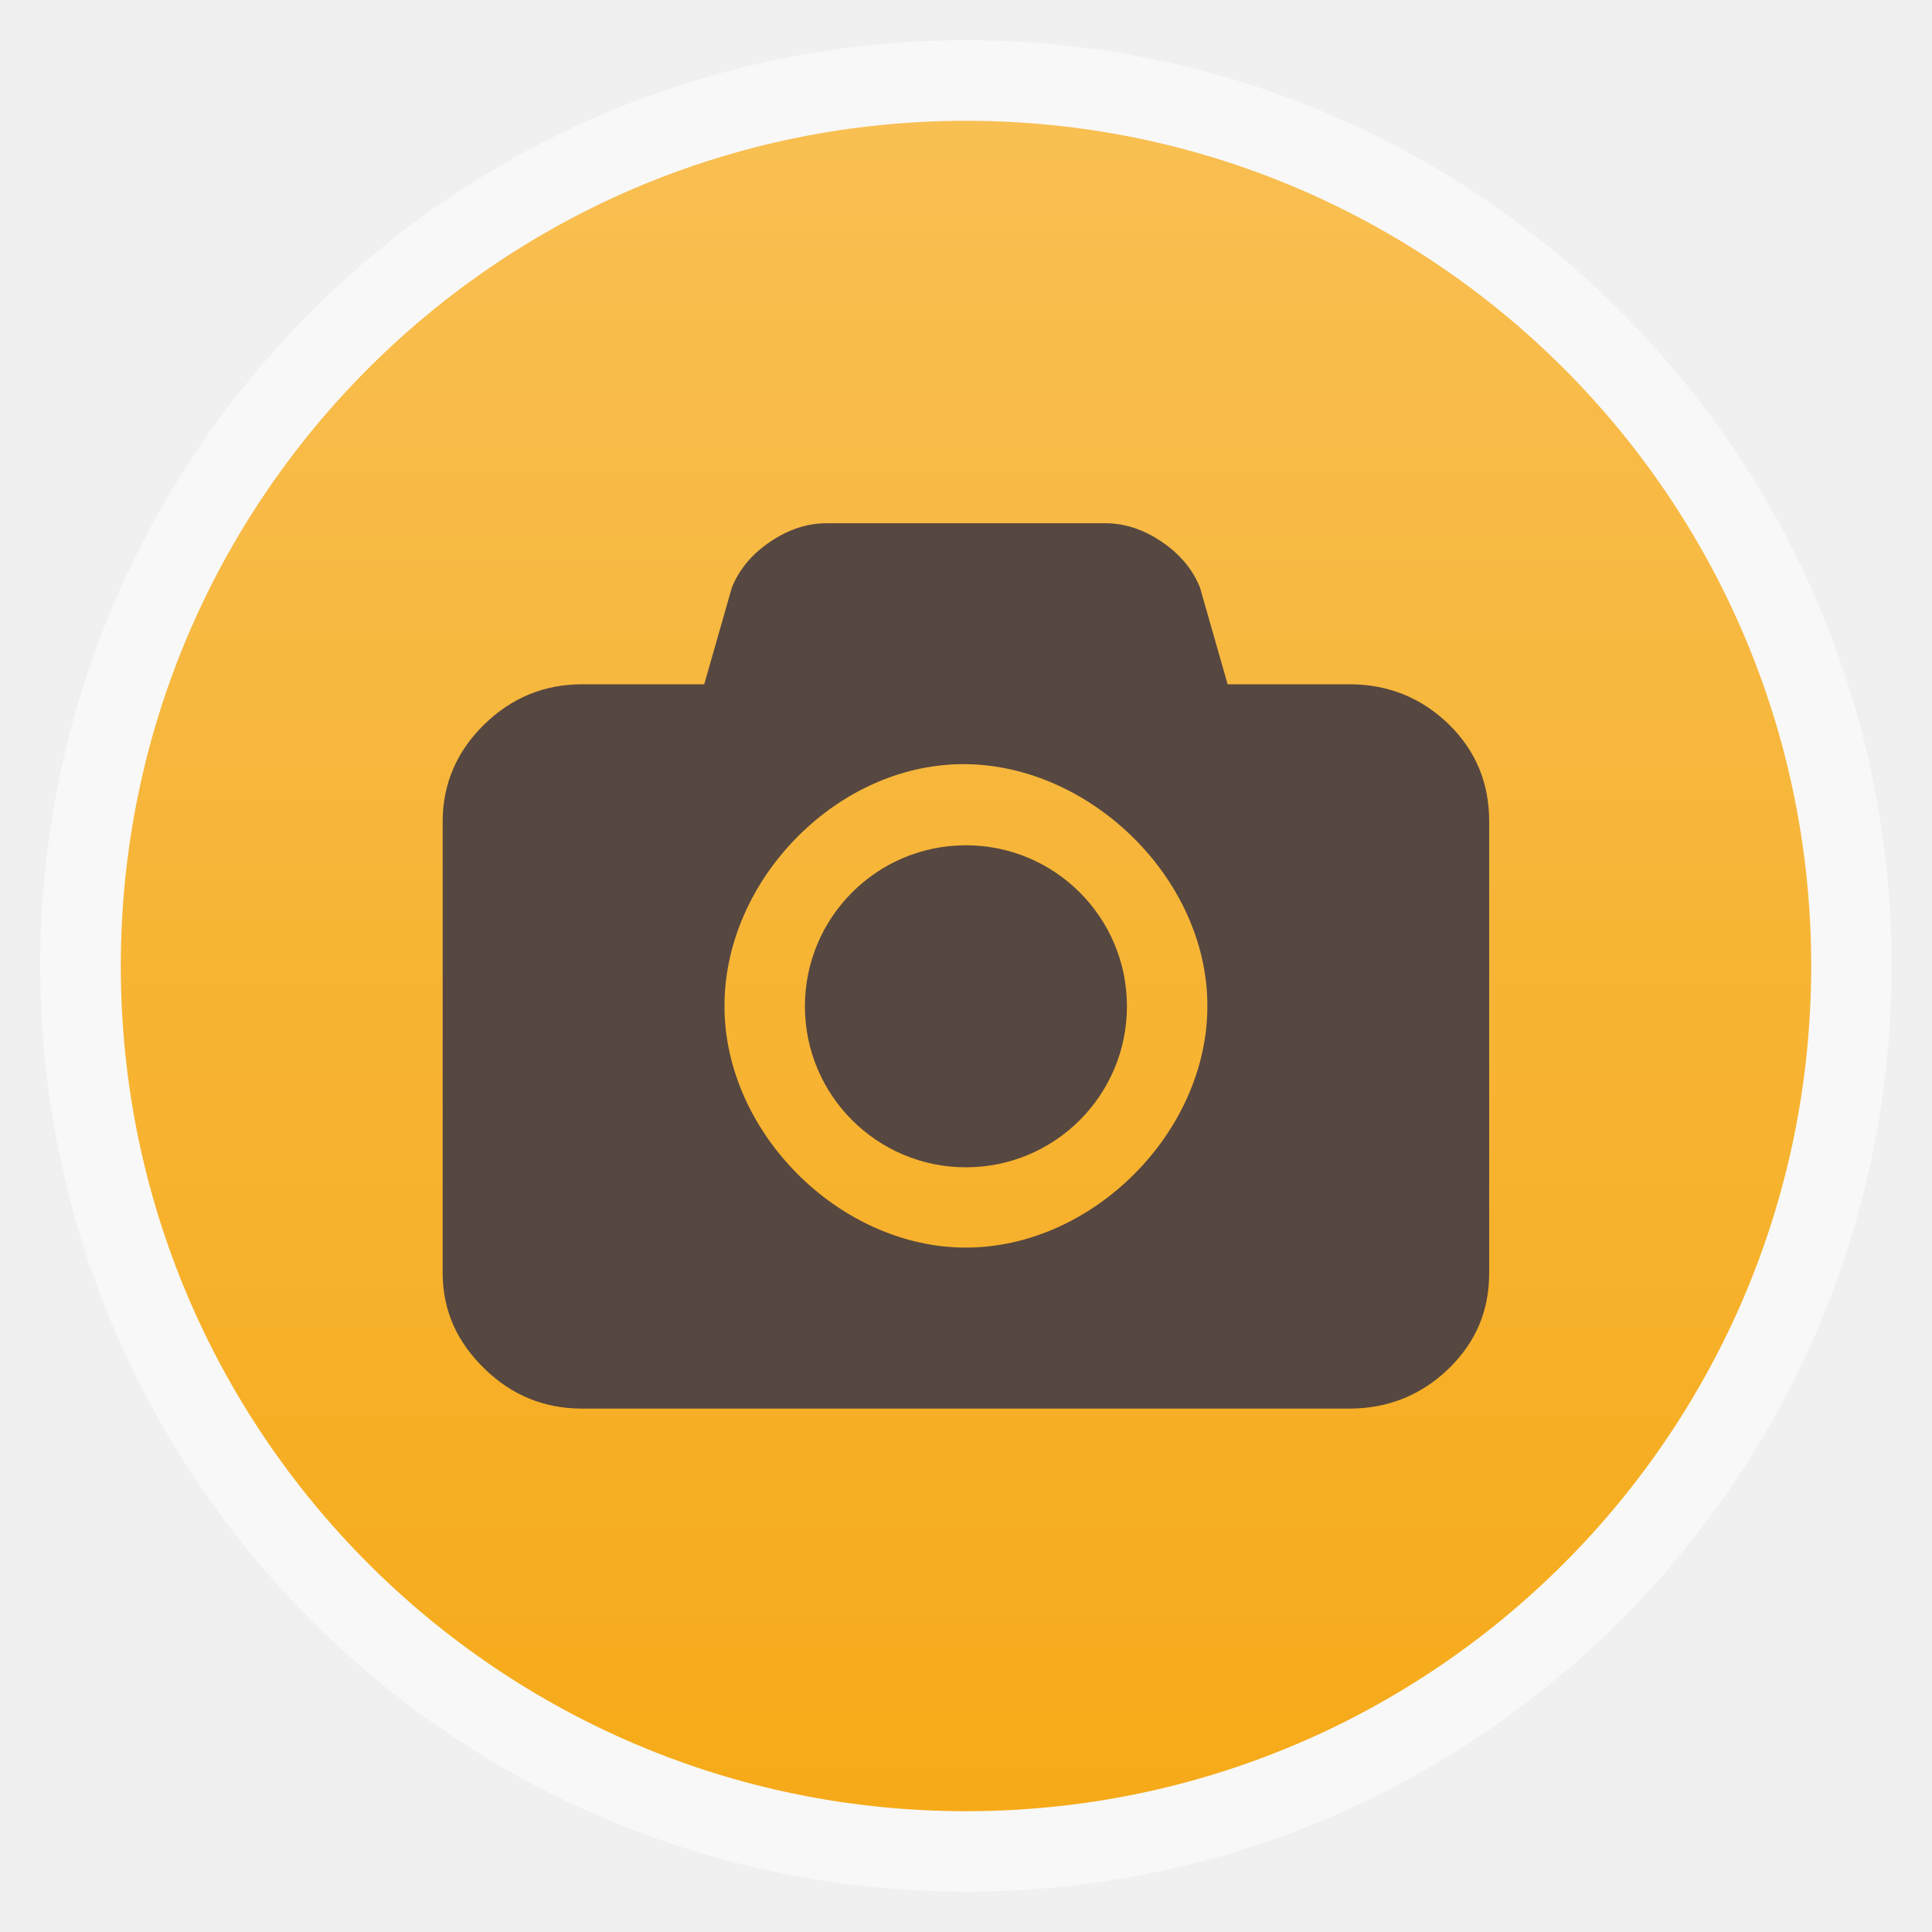
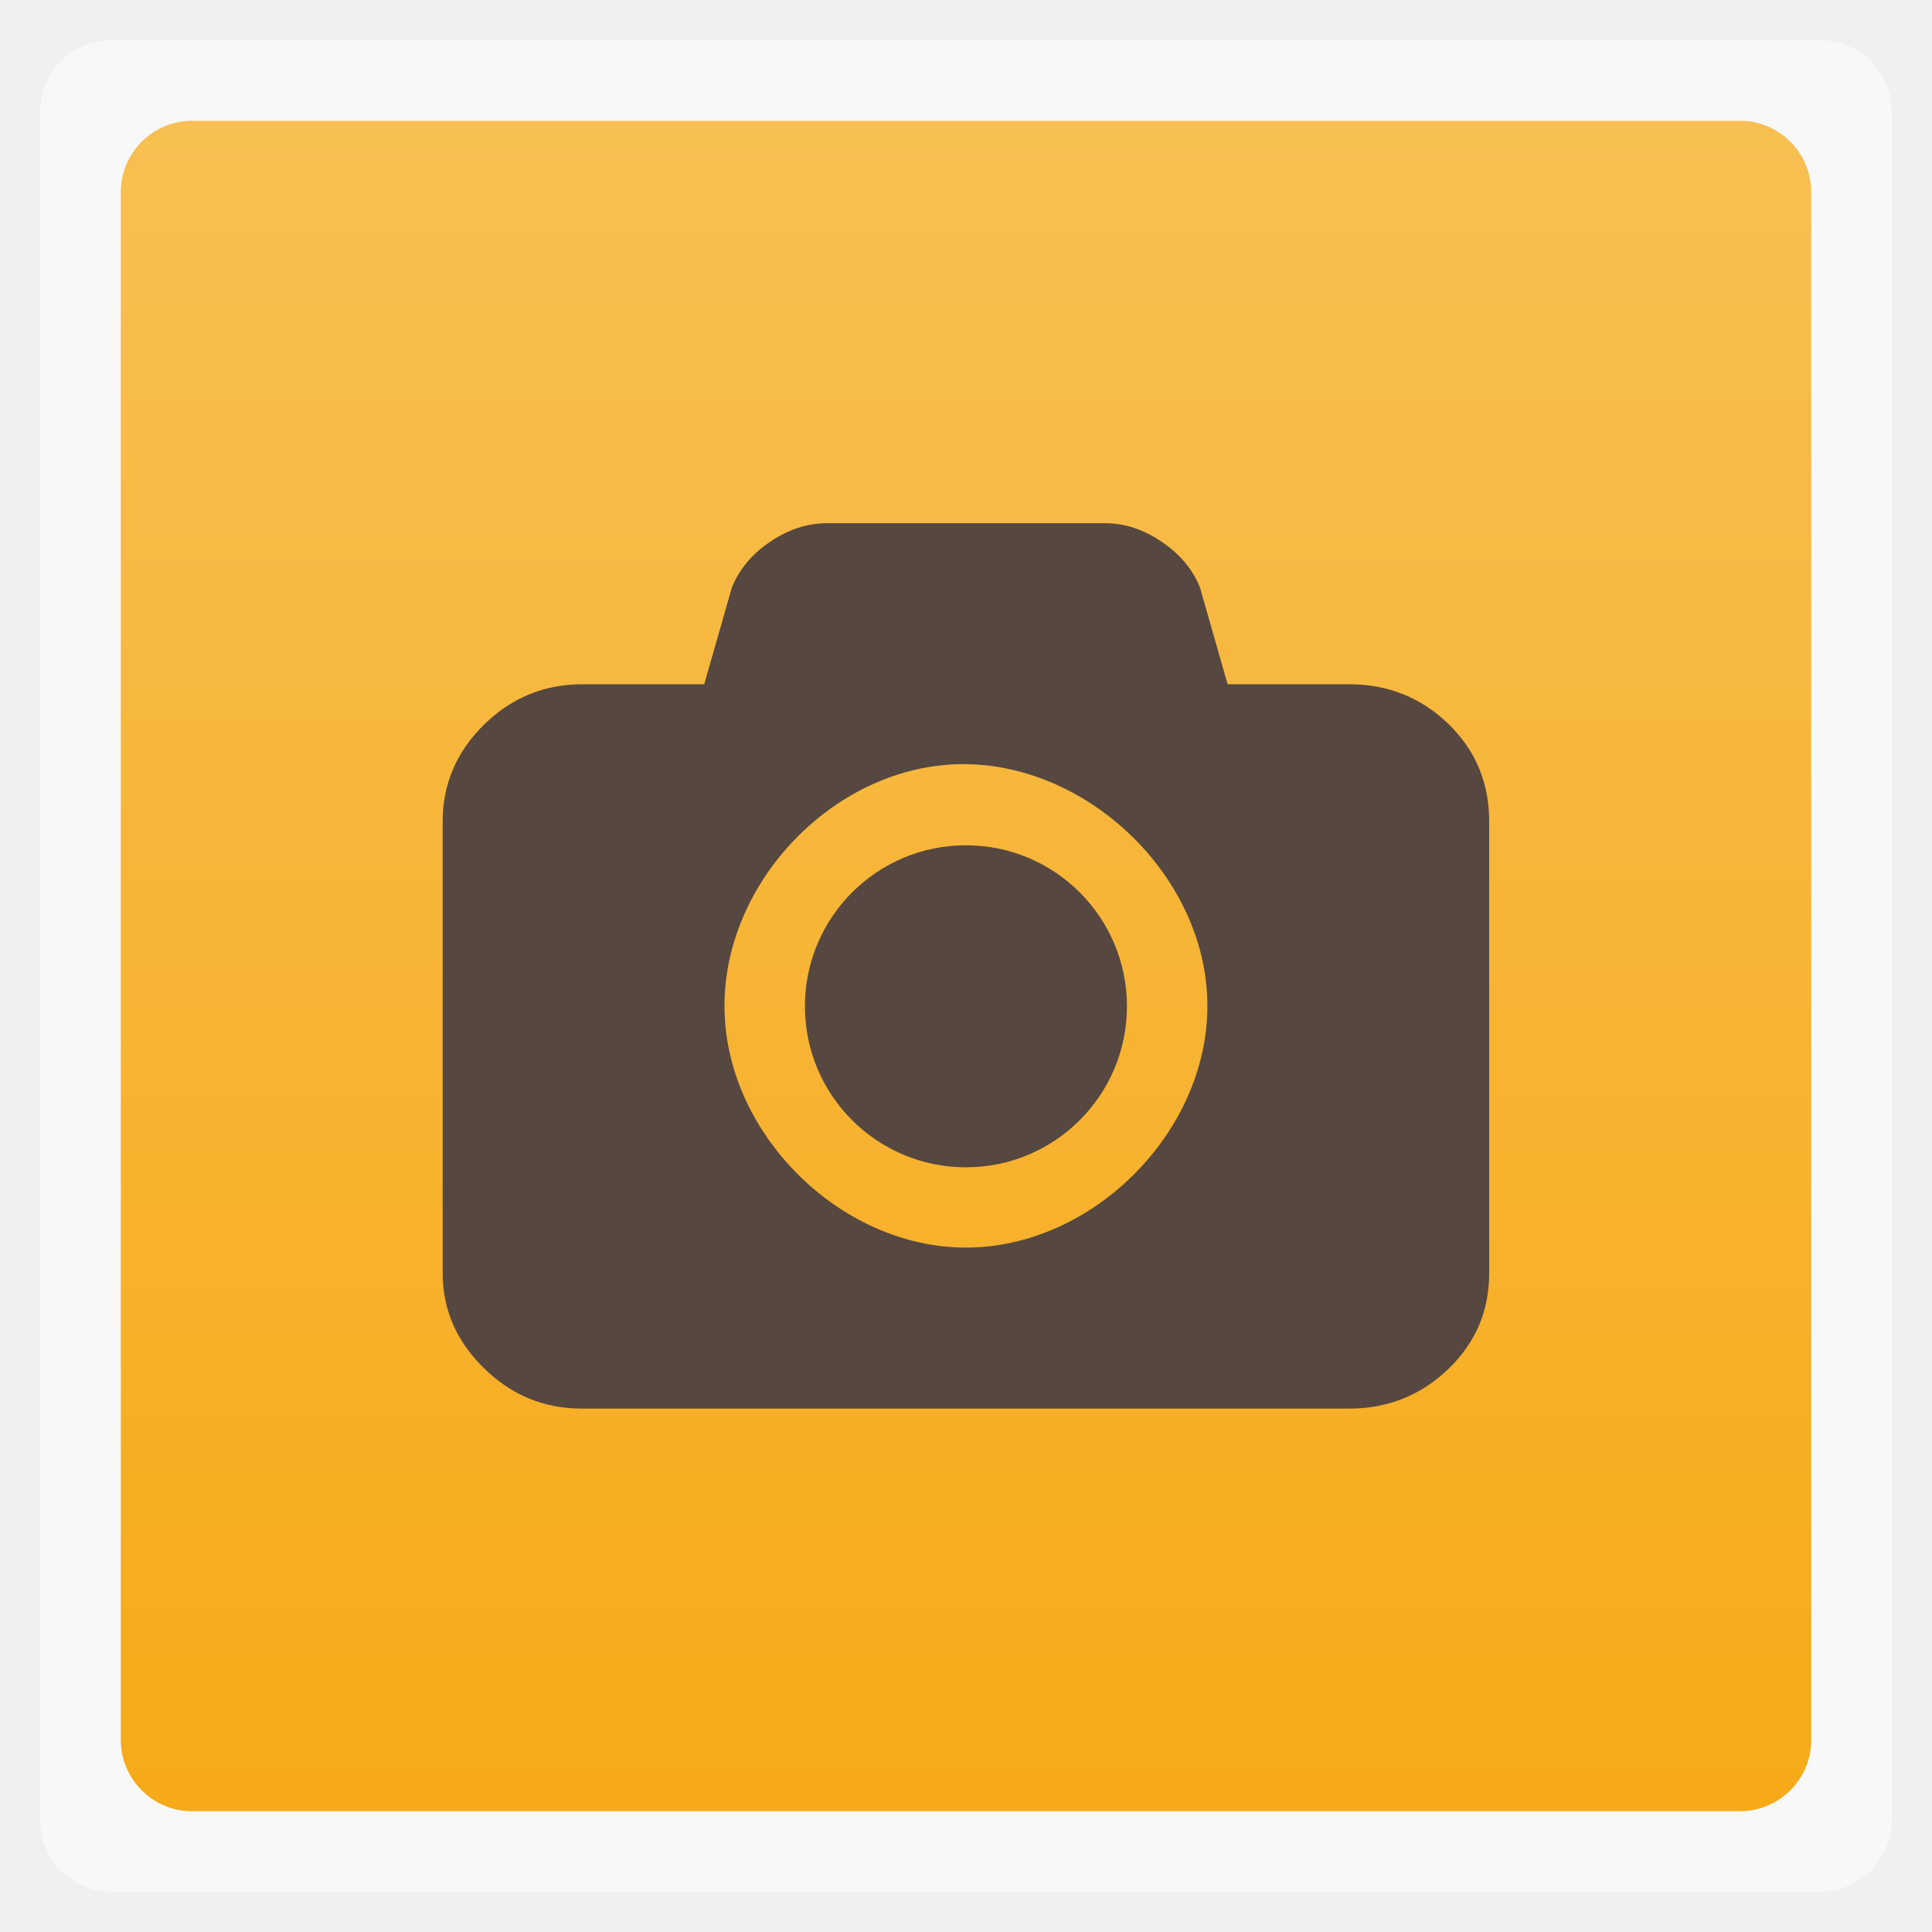
<svg xmlns="http://www.w3.org/2000/svg" xmlns:xlink="http://www.w3.org/1999/xlink" width="48" viewBox="0 0 13.547 13.547" height="48">
  <defs>
    <clipPath>
      <path d="m 1911,-213 0,10 1,0 0,-9 6.5,0 -1,-1 z m 2,2 0,10 8,0 0,-8.5 -1.5,-1.5 z m 1,1 5,0 0,1 1,0 0,7 -6,0 z" />
    </clipPath>
    <clipPath>
      <path d="m 1914,-259 0,14 1,0 0,-13 9.5,0 -1,-1 z m 2,2 0,14 11,0 0,-12.5 -1.5,-1.5 z m 1,1 8,0 0,1 1,0 0,11 -9,0 z" />
    </clipPath>
    <clipPath>
      <rect width="22" x="433" y="77" rx="5" height="22" color="#bebebe" />
    </clipPath>
    <clipPath>
      <path d="m 1791,-60 c -1,0 -1,1 -1,1 l 0,18 c 0,0.526 0.479,1.003 1,1 l 1,0 0,-2 0,-15 0,-1 0.812,0 8.188,0 3,0 -2,-2 -11,0 z m 2.812,3 c -0.456,0.086 -0.818,0.532 -0.812,1 l 0,18 c 0,0.526 0.479,1.003 1,1 l 14,0 c 0.521,0 0.997,-0.474 1,-1 l 0,-15 -4,-4 -11,0 c -0.062,-0.01 -0.125,-0.01 -0.188,0 z m 1.188,2 9,0 0,2 c 0,1 1,1 1,1 l 2,0 0,13 -12,0 0,-16 z" />
    </clipPath>
    <clipPath>
      <path d="m 1795,-132 0,24 c 0,2 2,2 2,2 l 0,-26 18,0 -2,-2 -16,0 c 0,0 -2,0 -2,2 z m 6,2 c -2,0 -2,2 -2,2 l 0,24 c 0,2 2,2 2,2 l 18,0 c 0,0 2,0 2,-2 l 0,-22 -4,-4 z m 0,2 15,0 0,3 3,0 0,21 -18,0 z" />
    </clipPath>
    <clipPath>
      <rect width="16" x="432" y="116" rx="3" height="16" color="#bebebe" />
    </clipPath>
    <clipPath>
      <path d="m 1807,-237 c -2,0 -2,2 -2,2 l 0,36 c 0,1.053 0.958,2.005 2,2 l 2,0 0,-4 0,-30 0,-2 1.625,0 16.375,0 6,0 -4,-4 -22,0 z m 5.625,6 c -0.912,0.172 -1.636,1.063 -1.625,2 l 0,36 c 0,1.053 0.958,2.005 2,2 l 28,0 c 1.042,0 1.995,-0.947 2,-2 l 0,-30 -8,-8 -22,0 c -0.124,-0.02 -0.25,-0.02 -0.375,0 z m 2.375,4 18,0 0,4 c 0,2 2,2 2,2 l 4,0 0,26 -24,0 0,-32 z" />
    </clipPath>
    <clipPath>
      <path d="m 1908,740 0,8 1,0 0,-7 4.5,0 -1,-1 -4.5,0 z m 2,2 0,8 6,0 0,-6.5 -1.5,-1.5 -4.5,0 z m 1,1 3,0 0,1 1,0 0,5 -4,0 0,-6 z" />
    </clipPath>
    <clipPath>
      <rect width="16" x="432" y="116" rx="2" height="16" opacity="0.2" fill="#6d6d6d" color="#bebebe" />
    </clipPath>
    <clipPath>
      <rect width="60" x="306" y="142" rx="12.5" height="60" transform="matrix(0 -1 1 0 0 0)" fill="url(#3)" color="#bebebe" />
    </clipPath>
    <clipPath>
      <rect width="90" x="307" y="31" rx="18.75" height="90" fill="url(#1)" color="#bebebe" />
    </clipPath>
    <clipPath>
      <rect width="30" x="433" y="29" rx="6" height="30" color="#bebebe" />
    </clipPath>
    <clipPath>
      <rect width="22" x="433" y="77" rx="4" height="22" color="#bebebe" />
    </clipPath>
    <clipPath>
      <rect width="42" x="307" y="223" rx="9" height="42" transform="rotate(90)" fill="url(#4)" color="#bebebe" />
    </clipPath>
    <clipPath>
      <rect width="22" x="433" y="77" rx="3" height="22" opacity="0.2" fill="#6d6d6d" color="#bebebe" />
    </clipPath>
    <clipPath>
      <rect width="20" x="434" y="78" rx="4" height="20" color="#bebebe" />
    </clipPath>
    <clipPath>
      <rect width="30" x="433" y="29" rx="4" height="30" opacity="0.2" fill="#6d6d6d" color="#bebebe" />
    </clipPath>
    <clipPath>
      <path d="m 1426.469,44.031 c -0.065,-0.003 -0.122,0.008 -0.188,0.031 l -10.344,3.75 c -0.26,0.095 -0.407,0.396 -0.312,0.656 l 4.375,11.938 0,0.094 c 0,0.277 0.223,0.5 0.5,0.5 l 11,0 c 0.277,0 0.5,-0.223 0.5,-0.5 l 0,-13 c 0,-0.277 -0.223,-0.5 -0.5,-0.5 l -3.625,0 -0.969,-2.656 c -0.071,-0.195 -0.243,-0.303 -0.437,-0.312 z m -0.313,1.125 0.656,1.844 -5.688,0 5.031,-1.844 z m -6.156,2.25 c -0.01,0.032 0,0.06 0,0.094 l 0,9.469 -0.188,0.062 -3.062,-8.438 3.25,-1.188 z m 1,0.594 10,0 0,9 -10,0 0,-9 z" />
    </clipPath>
    <clipPath>
      <path d="m 1571,-186 0,84 c 0,7 7,7 7,7 l 0,-91 63,0 -7,-7 -56,0 c 0,0 -7,0 -7,7 z m 21,7 c -7,0 -7,7 -7,7 l 0,84 c 0,7 7,7 7,7 l 63,0 c 0,0 7,0 7,-7 l 0,-77 -14,-14 z m 0,7 52,0 0,11 11,0 0,73 -63,0 z" />
    </clipPath>
    <clipPath>
      <path d="m 1316.031,171.062 c -0.13,-0.01 -0.245,0.015 -0.375,0.062 l -1.875,0.688 -2.031,0.75 -2.031,0.719 -10.031,3.656 c -0.94,0.342 -0.625,1.281 -0.625,1.281 l 5.5,15.031 1.406,3.906 0.031,0 c 0.01,10e-4 0.021,-5e-4 0.031,0 0.079,0.474 0.472,0.844 0.969,0.844 l 17,0 c 0.554,0 1,-0.446 1,-1 l 0,-20 c 0,-0.554 -0.446,-1 -1,-1 l -2,0 -2.156,0 -1.344,0 -1.562,-4.281 c -0.142,-0.391 -0.517,-0.637 -0.906,-0.656 z m -0.625,2.281 0.969,2.656 -8.281,0 7.312,-2.656 z m -9.375,3.406 c -0.032,0.138 -0.031,0.25 -0.031,0.25 l 0,14.375 -4.688,-12.906 4.719,-1.719 z M 1308,178 l 15,0 0,14 -15,0 0,-14 z" />
    </clipPath>
    <clipPath>
      <path d="m 331.844,235.344 c -0.195,-0.015 -0.367,0.022 -0.562,0.093 l -17.828,6.656 c -0.781,0.284 -1.222,1.141 -0.938,1.922 l 7.219,19.734 c 0.213,0.586 0.729,0.955 1.312,0.984 0.118,0.711 0.708,1.266 1.453,1.266 l 19,0 c 0.831,0 1.5,-0.669 1.5,-1.5 l 0,-21 c 0,-0.831 -0.669,-1.5 -1.5,-1.5 l -6.234,0 -2.062,-5.672 c -0.213,-0.586 -0.775,-0.955 -1.359,-0.984 z m -0.984,3.422 L 332.031,242 322.5,242 z m -9.203,3.516 C 321.267,242.552 321,242.988 321,243.5 l 0,15 -5.109,-14.109 z M 324,245 l 16,0 0,15 -16,0 z" />
    </clipPath>
    <clipPath>
      <rect width="240" x="24" y="36" rx="50" height="240" fill="#986767" color="#bebebe" />
    </clipPath>
    <clipPath>
      <path d="m 1165.594,-341.688 -5.656,2.062 2.062,5.625 6,0 0,-6 -1.812,0 -0.594,-1.688 z m -0.594,1.281 0.156,0.406 -1.281,0 1.125,-0.406 z m -3,1.094 0,2.406 -0.781,-2.125 0.781,-0.281 z m 1,0.312 4,0 0,4 -4,0 0,-4 z" />
    </clipPath>
    <clipPath>
      <path d="m 353,161 0,31 c 0,3 -3,3 -3,3 l 0,-34 -23,0 3,-3 20,0 c 0,0 3,0 3,3 z m -9,3 c 3,0 3,3 3,3 l 0,31 c 0,3 -3,3 -3,3 l -23,0 c 0,0 -3,-0.412 -3,-3 l 0,-28 6,-6 z m 0,3 -19,0 0,4 -4,0 0,27 23,0 z" />
    </clipPath>
    <clipPath>
      <path d="m 183.562,117.562 c -0.13,-0.01 -0.245,0.015 -0.375,0.062 l -12.219,4.438 c -0.521,0.19 -0.814,0.761 -0.625,1.281 l 4.812,13.156 c 0.142,0.39 0.486,0.637 0.875,0.656 C 176.11,137.63 176.503,138 177,138 l 13,0 c 0.554,0 1,-0.446 1,-1 l 0,-14 c 0,-0.554 -0.446,-1 -1,-1 l -4.156,0 -1.375,-3.781 c -0.142,-0.39 -0.517,-0.637 -0.906,-0.656 z m -0.656,2.281 L 183.688,122 177,122 l 5.906,-2.156 z m -6.469,2.344 C 176.178,122.368 176,122.659 176,123 l 0,10 -3.406,-9.406 3.844,-1.406 z M 178,124 l 11,0 0,10 -11,0 0,-10 z" />
    </clipPath>
    <clipPath>
      <path d="m 1174.031,475.531 -8.437,3.062 L 1169,488 l 9,0 0,-10 -3.062,0 -0.906,-2.469 z m -0.594,1.281 0.438,1.188 -3.719,0 3.281,-1.188 z m -4.438,1.594 0,6.688 -2.125,-5.906 2.125,-0.781 z m 1,0.594 4.25,0 1.062,0 1.688,0 0,4.625 0,1.438 0,0.938 -2.531,0 -4.469,0 0,-0.5 0,-6.5 z" />
    </clipPath>
    <linearGradient id="0">
      <stop stop-color="#f6aa18" />
      <stop offset="1" stop-color="#f8bf52" />
    </linearGradient>
    <linearGradient gradientTransform="matrix(.375 0 0 .375 298 16)" id="1" xlink:href="#2" y1="230" y2="90" x2="0" gradientUnits="userSpaceOnUse" />
    <linearGradient id="2">
      <stop stop-color="#dedede" />
      <stop offset="1" stop-color="#fff" />
    </linearGradient>
    <linearGradient gradientTransform="matrix(.25 0 0 .25 300 132)" id="3" xlink:href="#2" y1="230" y2="90" x2="0" gradientUnits="userSpaceOnUse" />
    <linearGradient gradientTransform="matrix(.175 0 0 .175 302.8 216)" id="4" xlink:href="#2" y1="280" y2="40" x2="0" gradientUnits="userSpaceOnUse" />
    <linearGradient xlink:href="#0" id="5" gradientUnits="userSpaceOnUse" gradientTransform="matrix(1.105248,0,0,1.105248,-134.2784,-295.7615)" y1="279.1" x2="0" y2="268.33" />
  </defs>
-   <rect height="12.982" rx="6.491" y="0.282" x="0.282" width="12.982" opacity="0.5" fill="#ffffff" fill-rule="evenodd" />
-   <rect height="11.853" rx="5.927" y="0.847" x="0.847" width="11.853" fill="url(#5)" fill-rule="evenodd" />
+   <rect height="12.982" rx="0.5" y="0.282" x="0.282" width="12.982" opacity="0.5" fill="#ffffff" fill-rule="evenodd" />
+   <rect height="11.853" rx="0.5" y="0.847" x="0.847" width="11.853" fill="url(#5)" fill-rule="evenodd" />
  <path d="m 5.794,3.669 c -0.135,0 -0.268,0.044 -0.397,0.132 -0.129,0.088 -0.216,0.196 -0.265,0.318 l -0.194,0.679 -0.855,0 c -0.27,0 -0.497,0.096 -0.688,0.282 -0.191,0.187 -0.291,0.415 -0.291,0.679 l 0,3.166 c 0,0.264 0.1,0.484 0.291,0.67 0.191,0.187 0.418,0.282 0.688,0.282 l 5.38,0 c 0.27,0 0.506,-0.096 0.697,-0.282 0.191,-0.187 0.282,-0.407 0.282,-0.67 l 0,-3.166 c 0,-0.264 -0.091,-0.492 -0.282,-0.679 C 9.969,4.893 9.733,4.798 9.463,4.798 l -0.855,0 -0.194,-0.679 C 8.365,3.997 8.278,3.889 8.149,3.801 8.021,3.713 7.887,3.669 7.752,3.669 z m 0.855,1.693 c 0.927,-0.068 1.819,0.764 1.817,1.693 0,0.887 -0.807,1.693 -1.693,1.693 -0.887,0 -1.693,-0.807 -1.693,-1.693 -0.002,-0.847 0.725,-1.632 1.57,-1.693 z" fill="#564740" />
  <path d="m 7.902,7.056 a 1.129,1.129 0 0 1 -2.258,0 1.129,1.129 0 1 1 2.258,0 z" fill="#564740" />
</svg>
